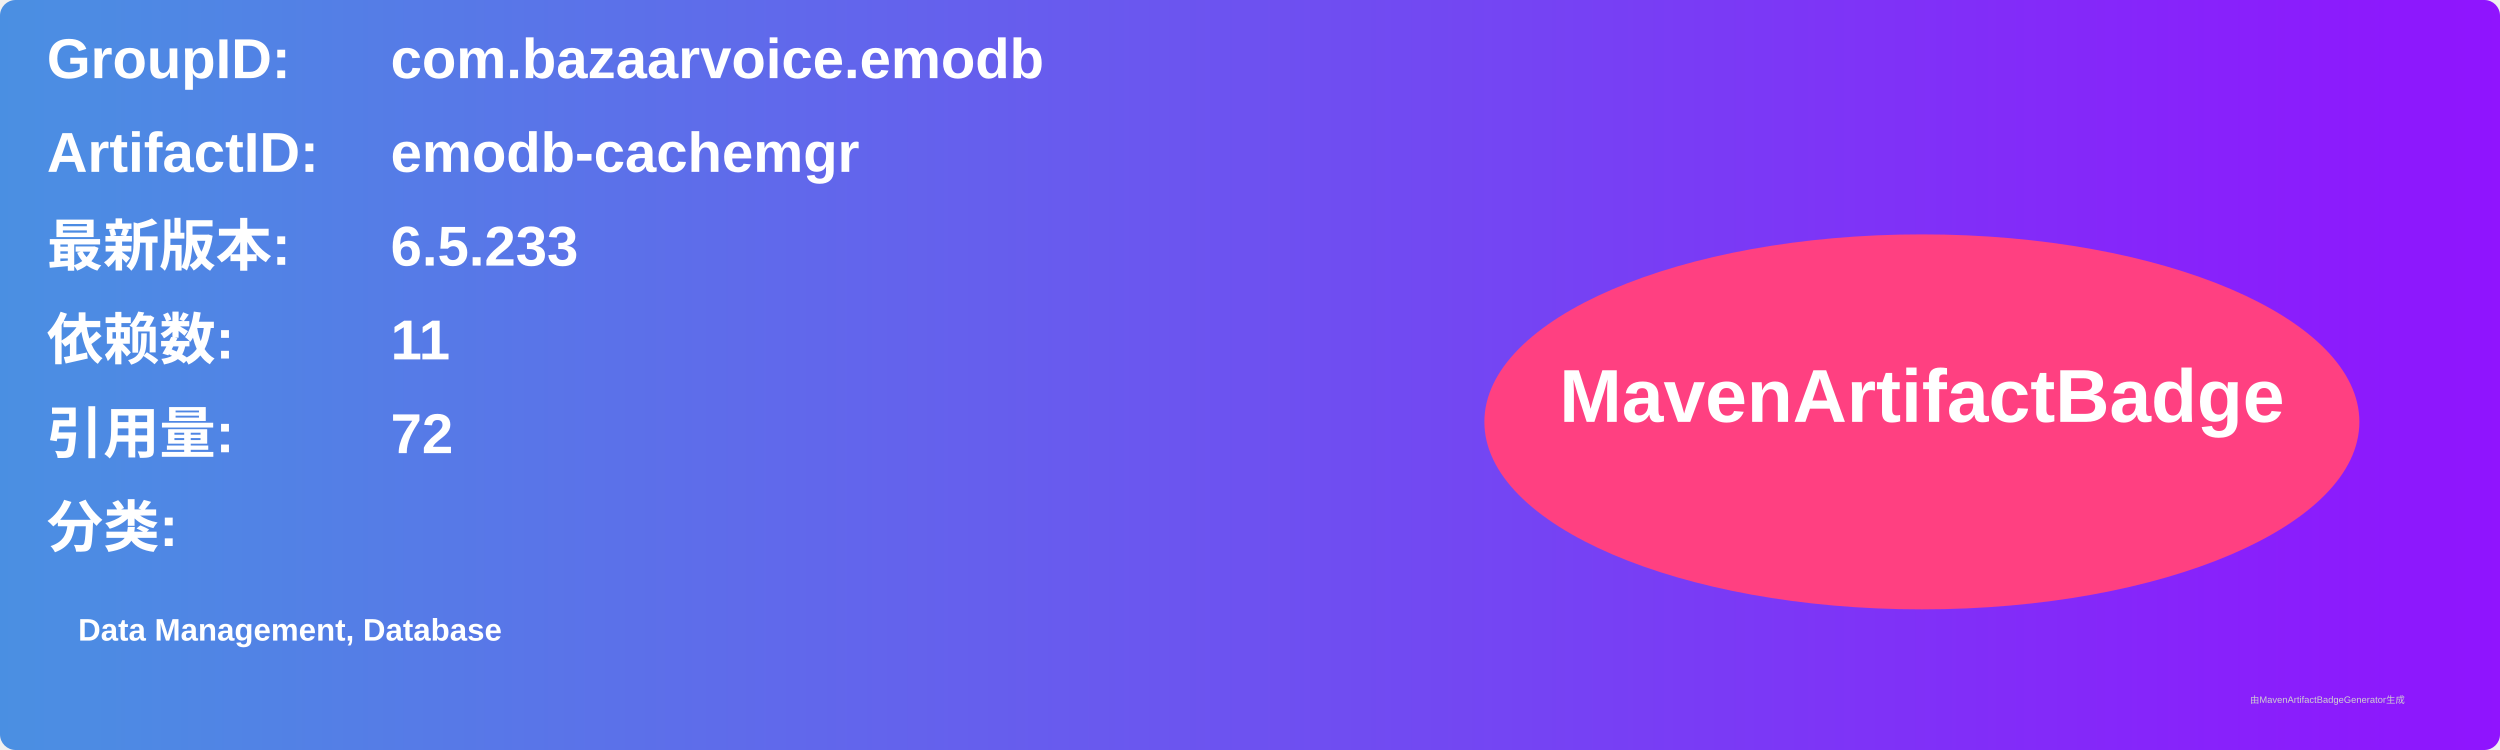
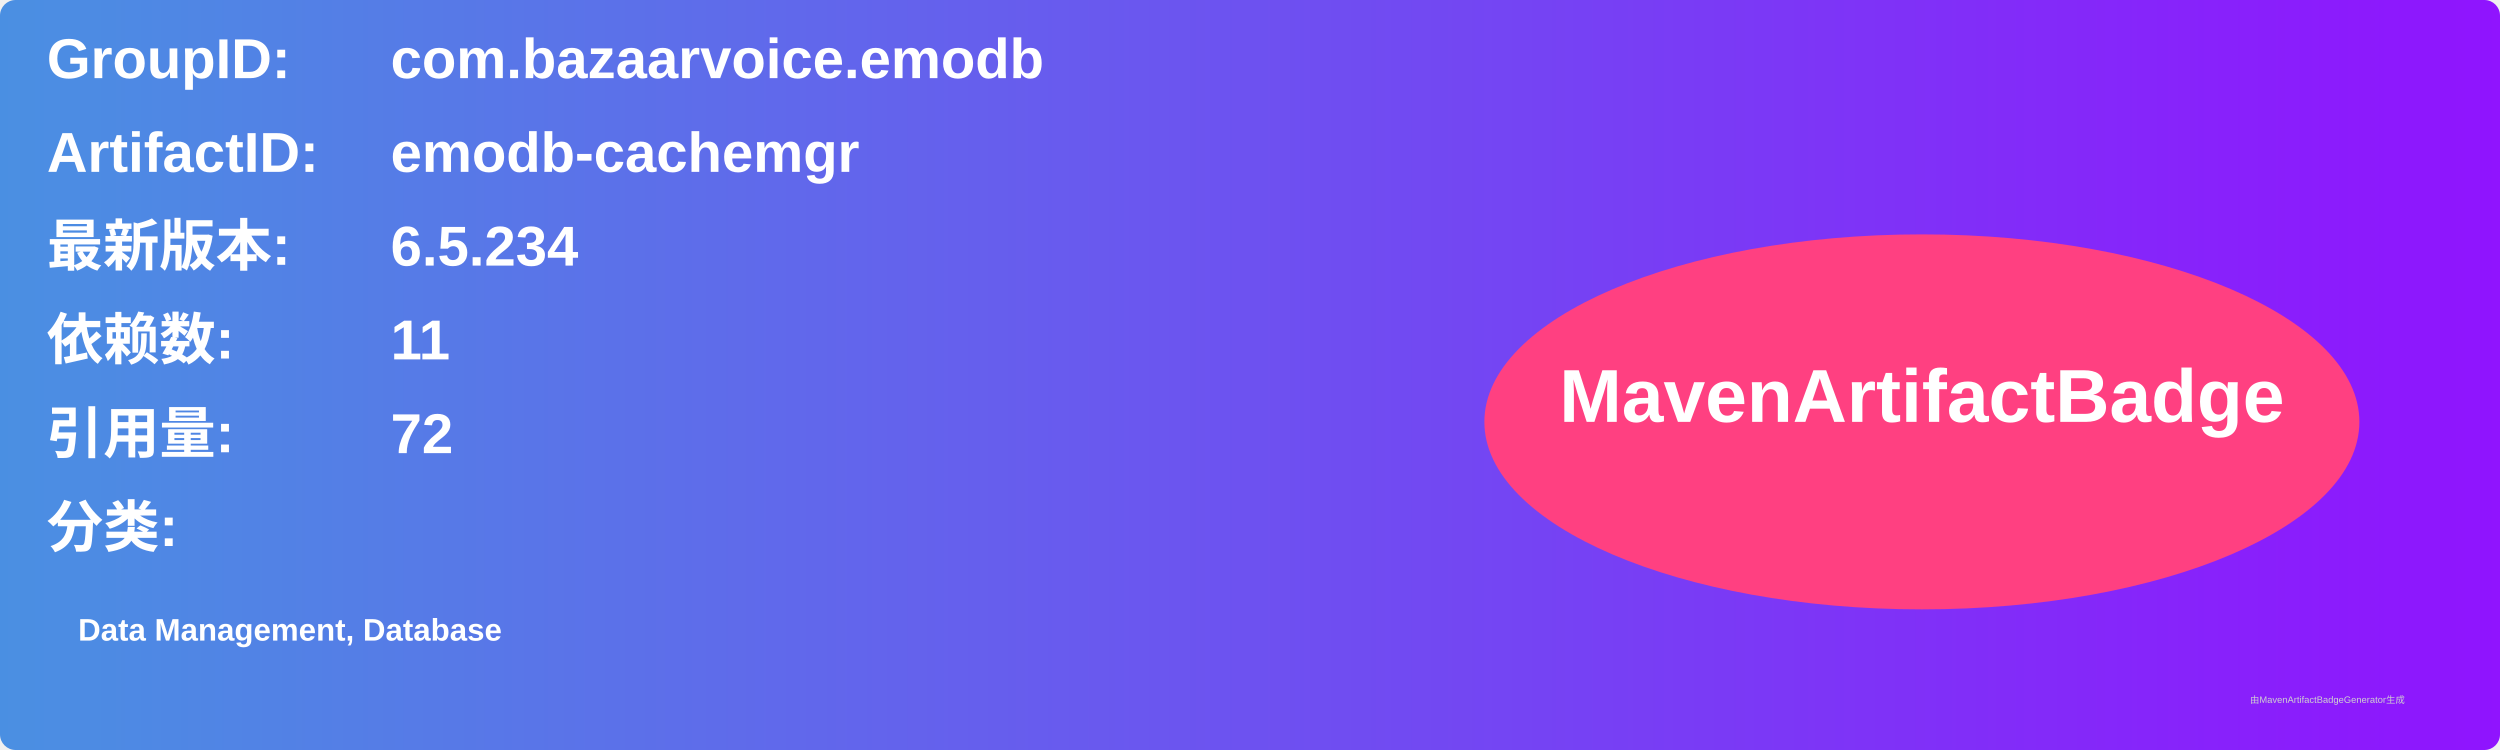
<svg xmlns="http://www.w3.org/2000/svg" width="800" height="240" viewBox="0 0 800 240">
  <linearGradient id="grad" x1="0%" y1="0%" x2="100%" y2="0%">
    <stop offset="0%" stop-color="#4a90e2" />
    <stop offset="100%" stop-color="#9013fe" />
  </linearGradient>
  <rect width="100%" height="100%" rx="5" ry="5" fill="url(#grad)" />
  <g transform="translate(15, 15)">
    <text x="0" y="10" font-family="Arial" font-size="18" fill="white" font-weight="bold" width="260">GroupID:</text>
    <text x="110" y="10" font-family="Arial" font-size="18" fill="white" font-weight="bold" width="460">com.bazaarvoice.emodb</text>
    <text x="0" y="40" font-family="Arial" font-size="18" fill="white" font-weight="bold" width="260">ArtifactID:</text>
    <text x="110" y="40" font-family="Arial" font-size="18" fill="white" font-weight="bold" width="460">emodb-cachemgr</text>
    <text x="0" y="70" font-family="Arial" font-size="18" fill="white" font-weight="bold">最新版本:</text>
    <text x="110" y="70" font-family="Arial" font-size="18" fill="white" font-weight="bold">
-       <tspan font-weight="bold">6.5.233</tspan>
+       <tspan font-weight="bold">6.5.234</tspan>
    </text>
    <text x="0" y="100" font-family="Arial" font-size="18" fill="white" font-weight="bold">依赖数: </text>
    <text x="110" y="100" font-family="Arial" font-size="18" fill="white">
      <tspan font-weight="bold">11</tspan>
    </text>
    <text x="0" y="130" font-family="Arial" font-size="18" fill="white" font-weight="bold">引用量: </text>
    <text x="110" y="130" font-family="Arial" font-size="18" fill="white">
      <tspan font-weight="bold">72</tspan>
    </text>
    <text x="0" y="160" font-family="Arial" font-size="18" fill="white" font-weight="bold">分类:</text>
    <text x="10" y="190" font-family="Arial" font-size="10" fill="white">
      <tspan font-weight="bold">Data Management, Database</tspan>
    </text>
    <ellipse cx="600" cy="120" rx="140" ry="60" fill="#ff4081" />
    <text x="600" y="120" text-anchor="middle" font-family="Arial" font-size="24" fill="white" font-weight="bold">MavenArtifactBadge</text>
  </g>
  <text x="720" y="225" font-family="Arial" font-size="3" fill="#d0d0d0">由MavenArtifactBadgeGenerator生成</text>
</svg>
